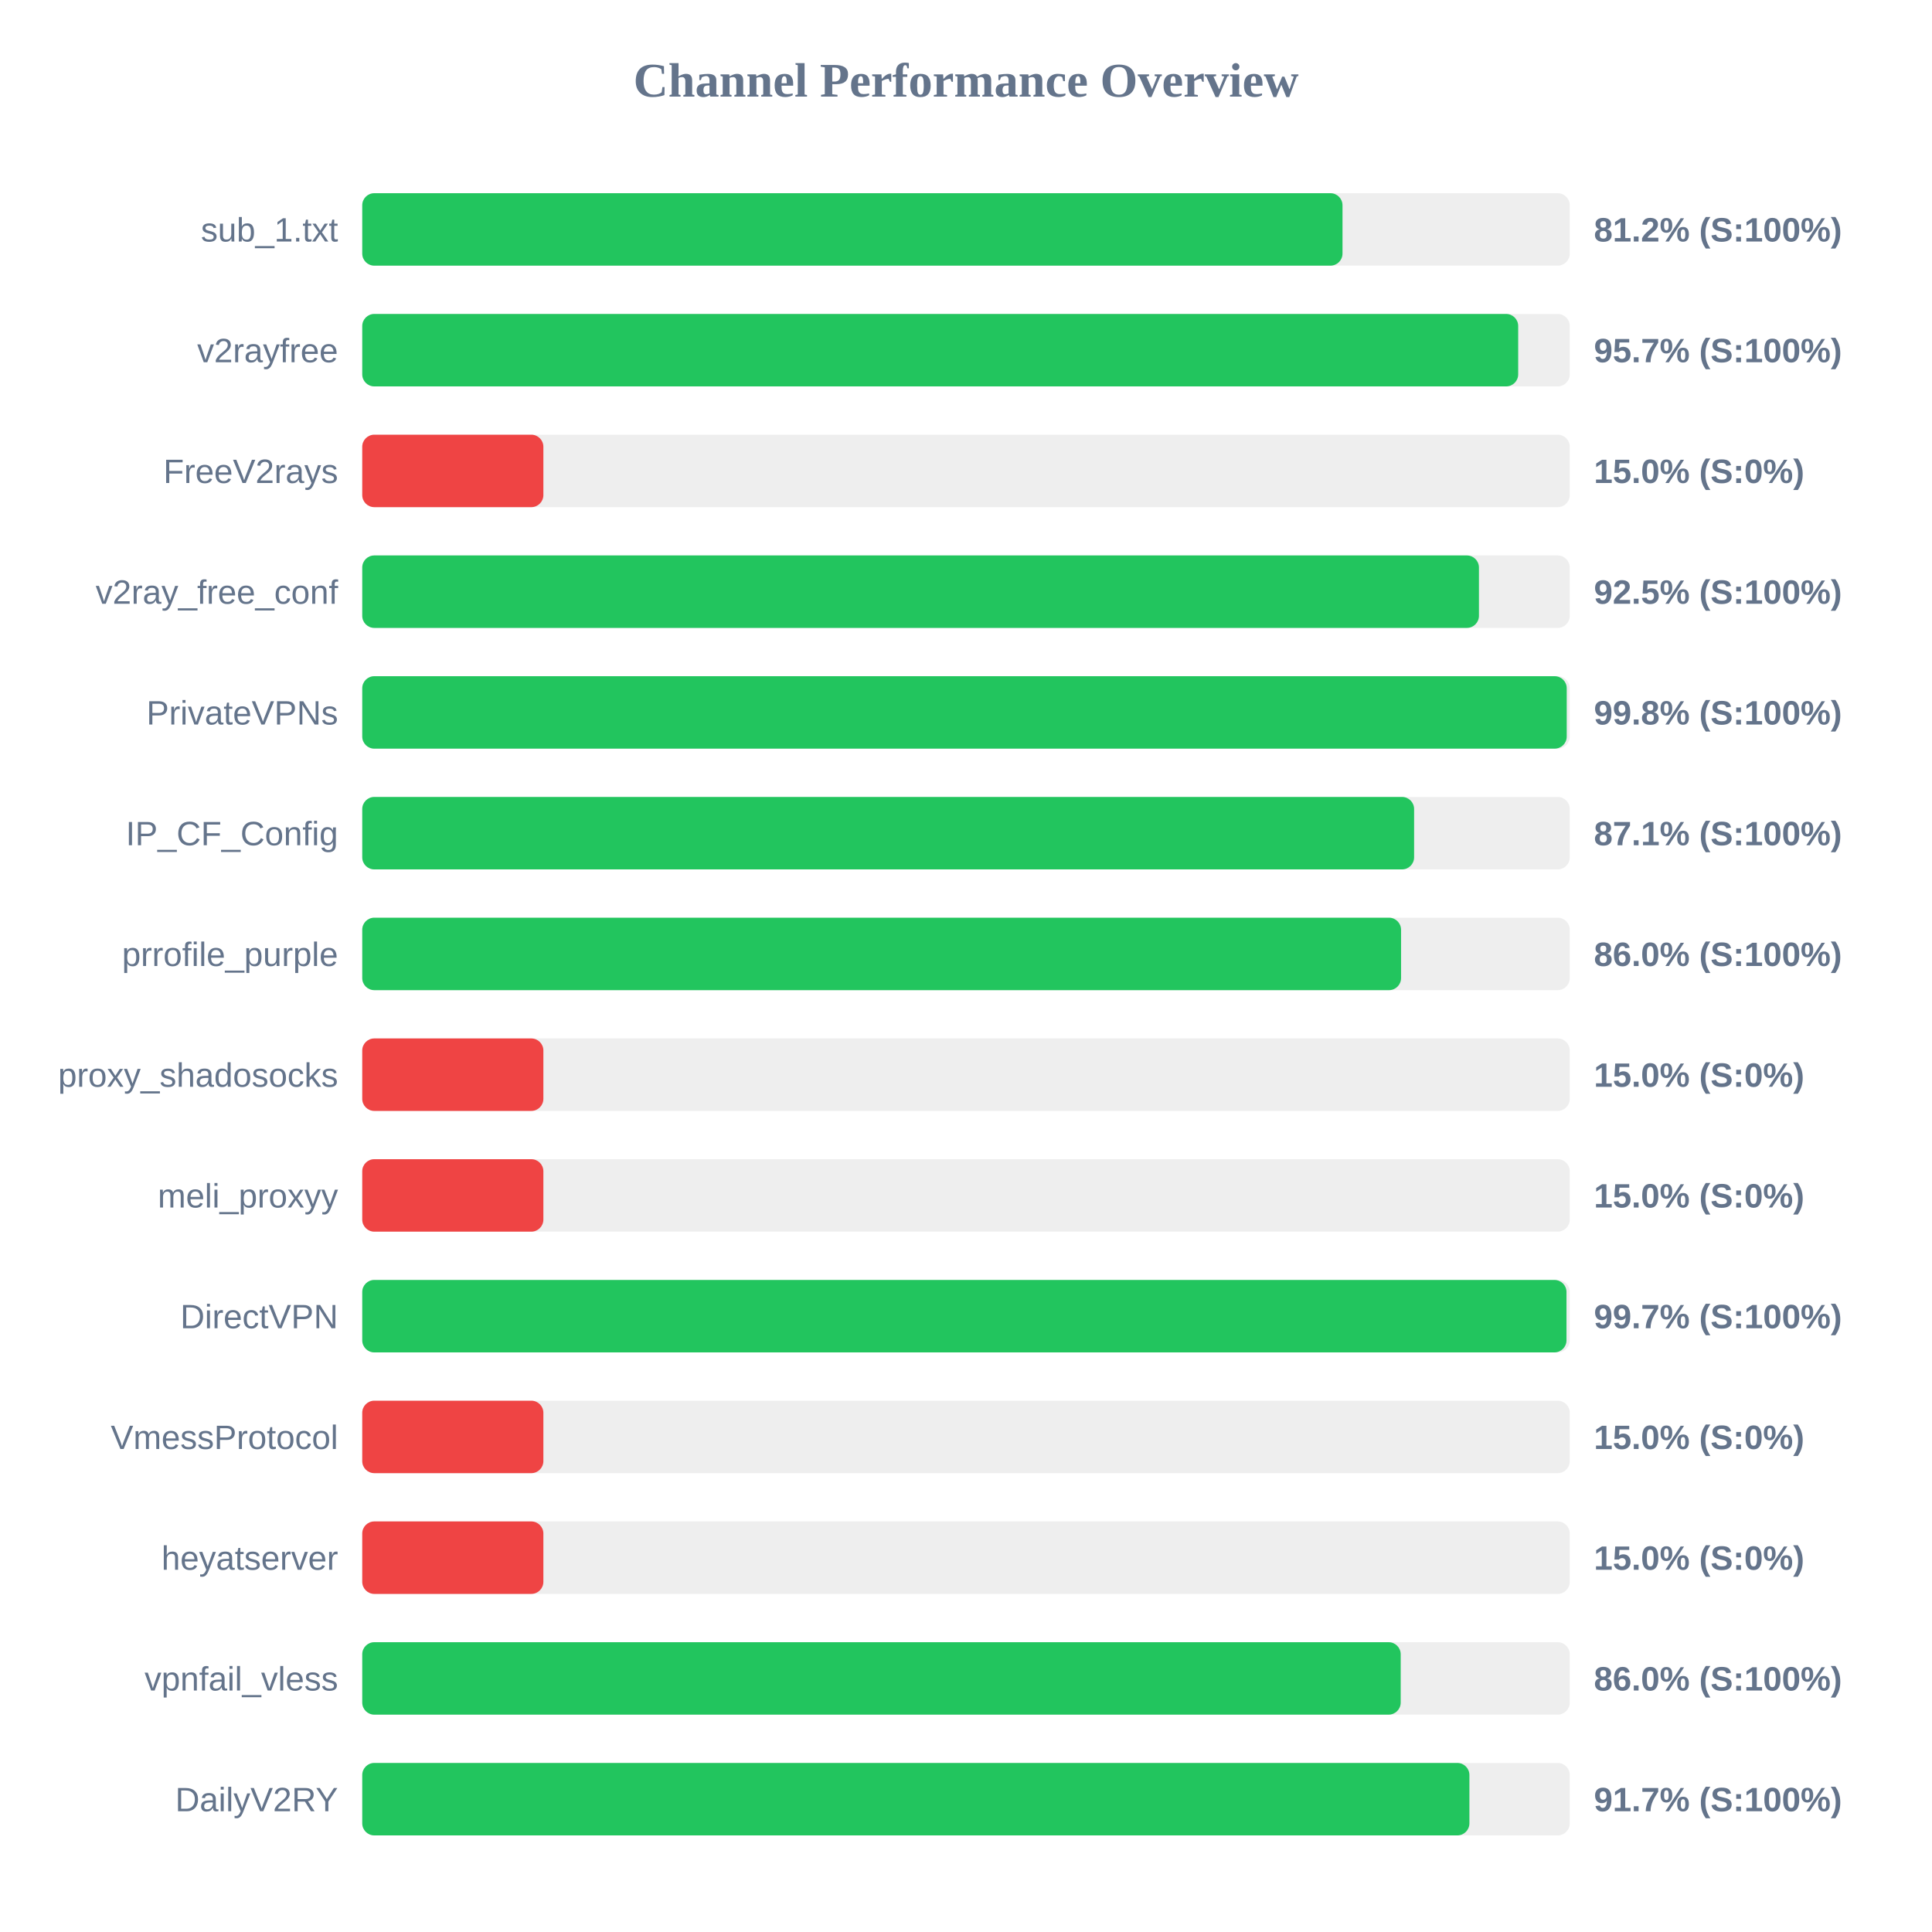
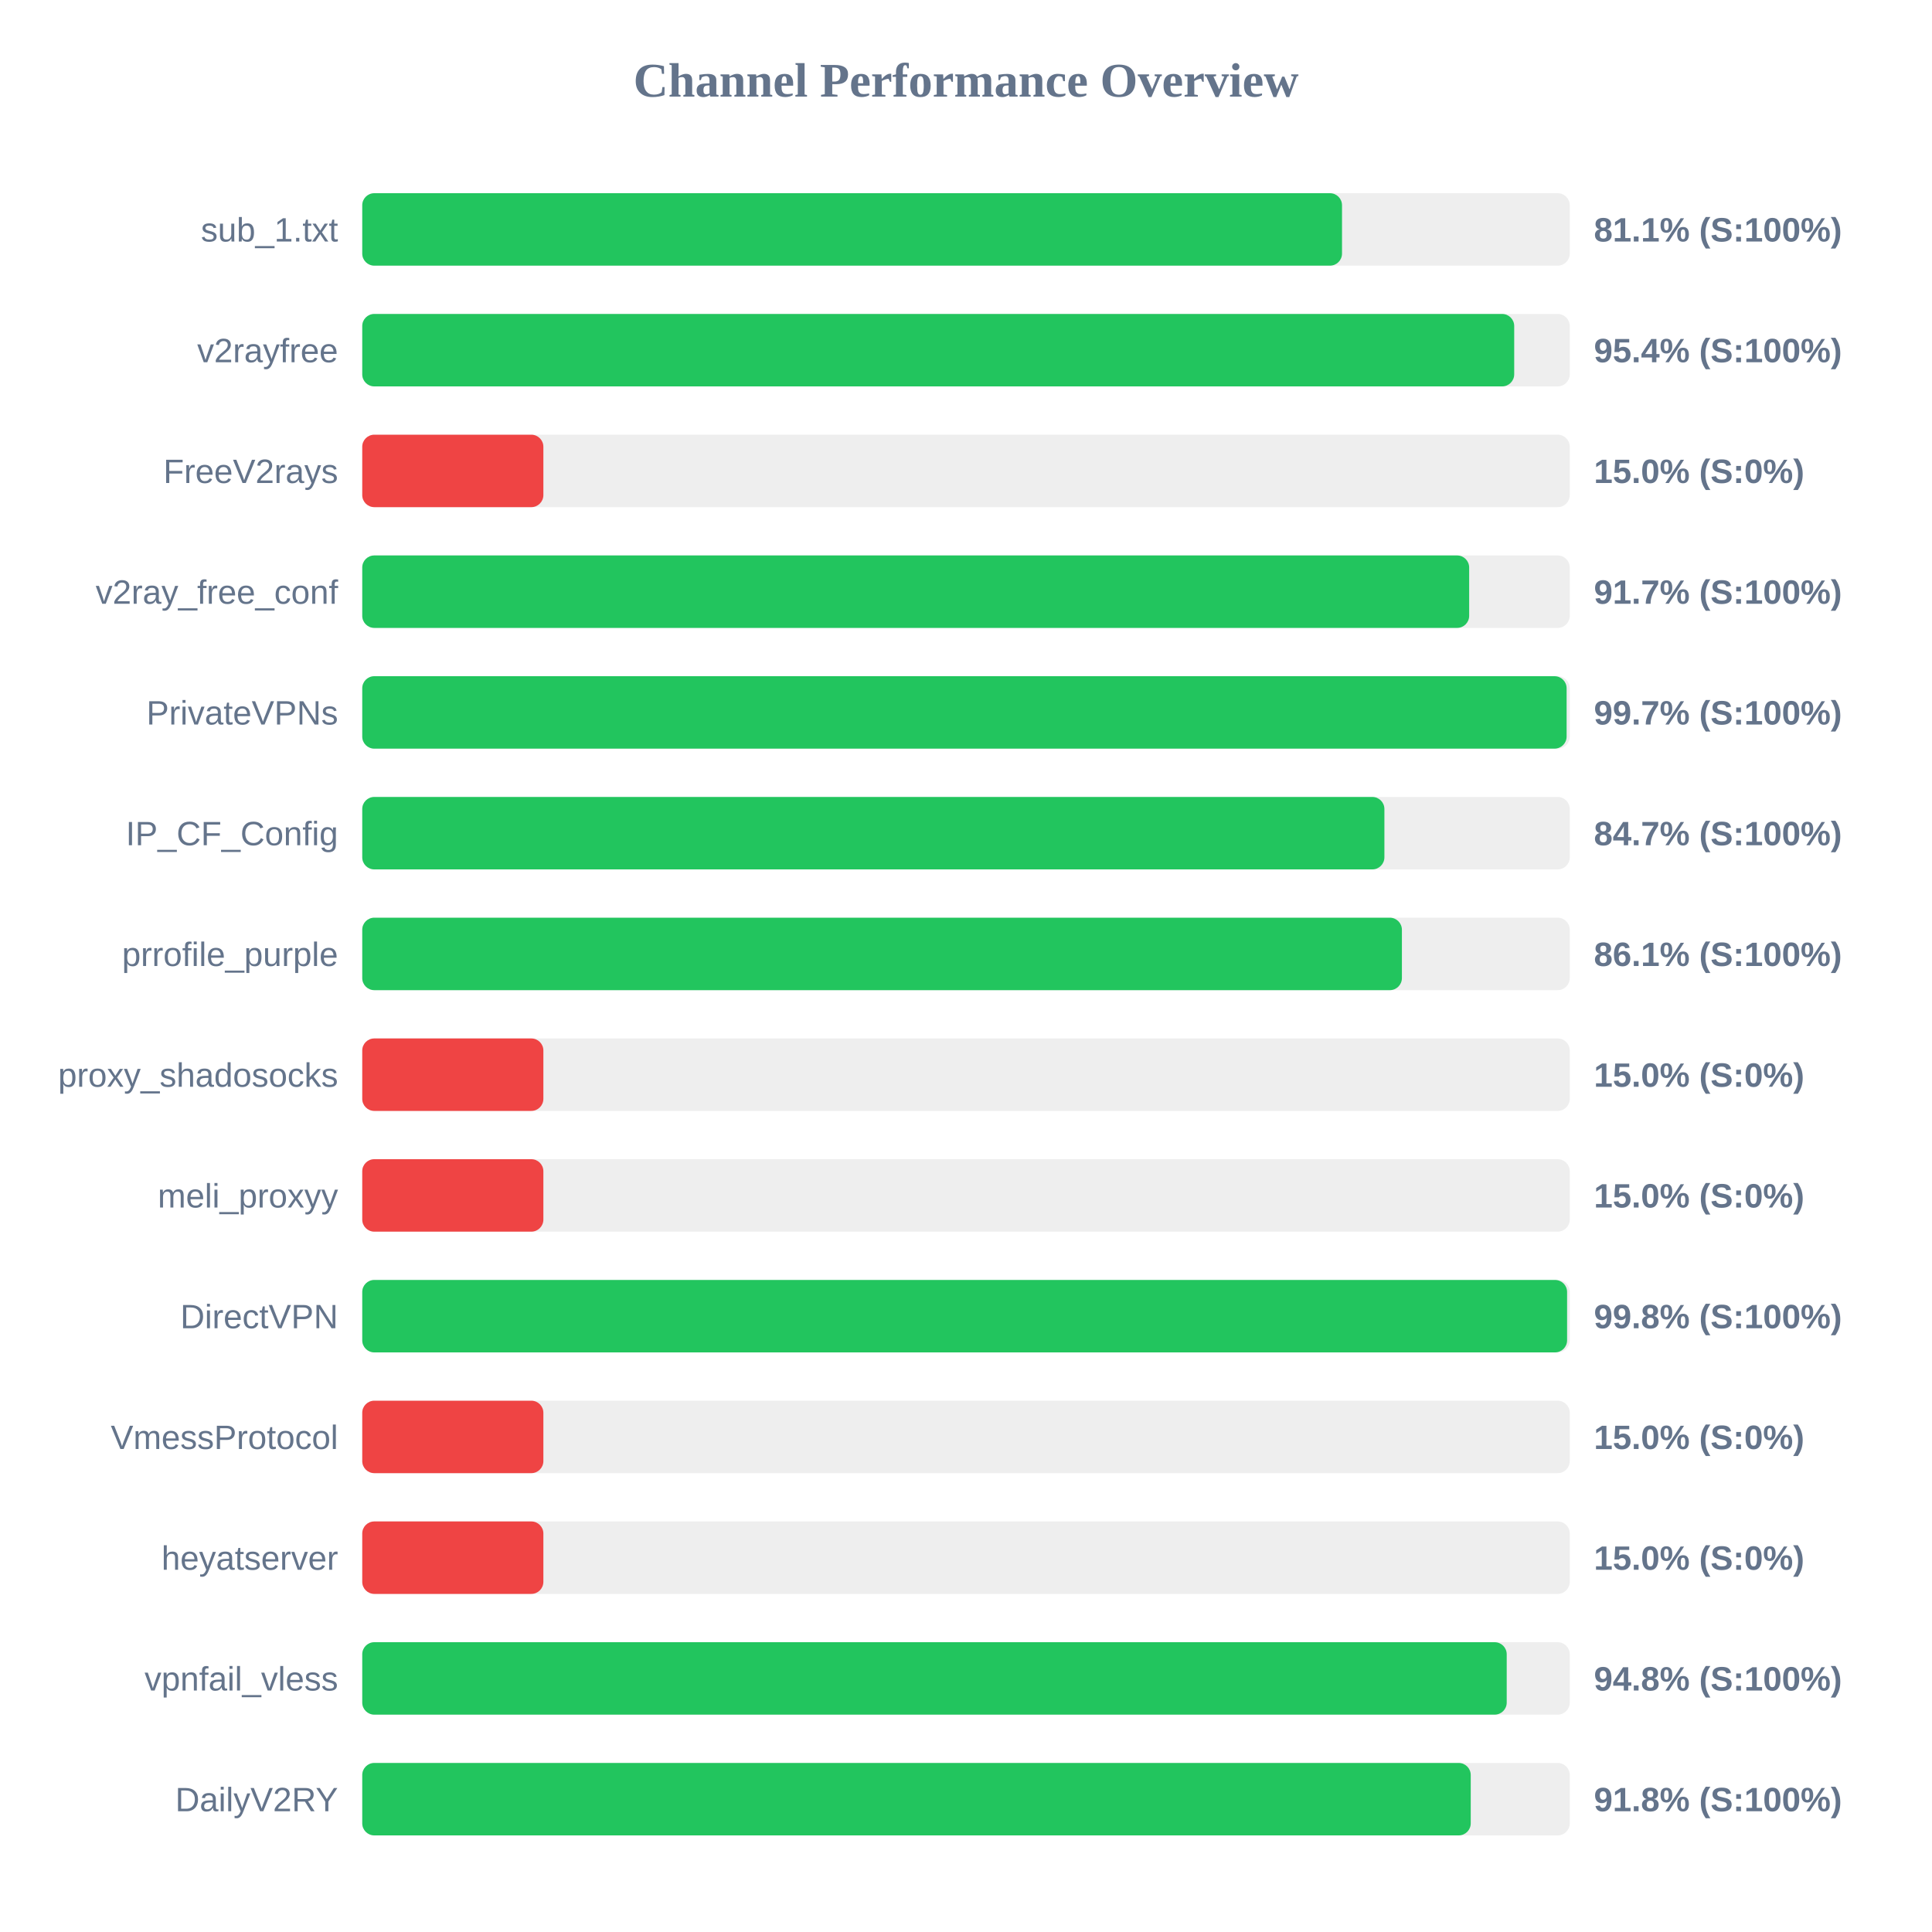
<svg xmlns="http://www.w3.org/2000/svg" width="800" height="800" version="1.1">
  <style>
        .row { font: 14px Arial; fill: #64748b; }
        .score { font: bold 14px Arial; fill: #64748b; }
    </style>
  <text x="400" y="40" text-anchor="middle" font-size="20px" font-weight="bold" fill="#64748b">Channel Performance Overview</text>
  <rect x="150" y="80" width="500" height="30" fill="#eee" rx="5" />
-   <rect x="150" y="80" width="405.9" height="30" fill="#22c55e" rx="5" />
+   <rect x="150" y="80" width="405.7" height="30" fill="#22c55e" rx="5" />
  <text x="140" y="100" text-anchor="end" class="row">sub_1.txt</text>
-   <text x="660" y="100" text-anchor="start" class="score">81.2% (S:100%)</text>
+   <text x="660" y="100" text-anchor="start" class="score">81.1% (S:100%)</text>
  <rect x="150" y="130" width="500" height="30" fill="#eee" rx="5" />
-   <rect x="150" y="130" width="478.65" height="30" fill="#22c55e" rx="5" />
+   <rect x="150" y="130" width="477.0" height="30" fill="#22c55e" rx="5" />
  <text x="140" y="150" text-anchor="end" class="row">v2rayfree</text>
-   <text x="660" y="150" text-anchor="start" class="score">95.7% (S:100%)</text>
+   <text x="660" y="150" text-anchor="start" class="score">95.4% (S:100%)</text>
  <rect x="150" y="180" width="500" height="30" fill="#eee" rx="5" />
  <rect x="150" y="180" width="75.0" height="30" fill="#ef4444" rx="5" />
  <text x="140" y="200" text-anchor="end" class="row">FreeV2rays</text>
  <text x="660" y="200" text-anchor="start" class="score">15.0% (S:0%)</text>
  <rect x="150" y="230" width="500" height="30" fill="#eee" rx="5" />
-   <rect x="150" y="230" width="462.4" height="30" fill="#22c55e" rx="5" />
+   <rect x="150" y="230" width="458.35" height="30" fill="#22c55e" rx="5" />
  <text x="140" y="250" text-anchor="end" class="row">v2ray_free_conf</text>
-   <text x="660" y="250" text-anchor="start" class="score">92.5% (S:100%)</text>
+   <text x="660" y="250" text-anchor="start" class="score">91.7% (S:100%)</text>
  <rect x="150" y="280" width="500" height="30" fill="#eee" rx="5" />
-   <rect x="150" y="280" width="498.75" height="30" fill="#22c55e" rx="5" />
+   <rect x="150" y="280" width="498.7" height="30" fill="#22c55e" rx="5" />
  <text x="140" y="300" text-anchor="end" class="row">PrivateVPNs</text>
-   <text x="660" y="300" text-anchor="start" class="score">99.8% (S:100%)</text>
+   <text x="660" y="300" text-anchor="start" class="score">99.7% (S:100%)</text>
  <rect x="150" y="330" width="500" height="30" fill="#eee" rx="5" />
-   <rect x="150" y="330" width="435.55" height="30" fill="#22c55e" rx="5" />
+   <rect x="150" y="330" width="423.25" height="30" fill="#22c55e" rx="5" />
  <text x="140" y="350" text-anchor="end" class="row">IP_CF_Config</text>
-   <text x="660" y="350" text-anchor="start" class="score">87.1% (S:100%)</text>
+   <text x="660" y="350" text-anchor="start" class="score">84.7% (S:100%)</text>
  <rect x="150" y="380" width="500" height="30" fill="#eee" rx="5" />
-   <rect x="150" y="380" width="430.15" height="30" fill="#22c55e" rx="5" />
+   <rect x="150" y="380" width="430.5" height="30" fill="#22c55e" rx="5" />
  <text x="140" y="400" text-anchor="end" class="row">prrofile_purple</text>
-   <text x="660" y="400" text-anchor="start" class="score">86.0% (S:100%)</text>
+   <text x="660" y="400" text-anchor="start" class="score">86.1% (S:100%)</text>
  <rect x="150" y="430" width="500" height="30" fill="#eee" rx="5" />
  <rect x="150" y="430" width="75.0" height="30" fill="#ef4444" rx="5" />
  <text x="140" y="450" text-anchor="end" class="row">proxy_shadosocks</text>
  <text x="660" y="450" text-anchor="start" class="score">15.0% (S:0%)</text>
  <rect x="150" y="480" width="500" height="30" fill="#eee" rx="5" />
  <rect x="150" y="480" width="75.0" height="30" fill="#ef4444" rx="5" />
  <text x="140" y="500" text-anchor="end" class="row">meli_proxyy</text>
  <text x="660" y="500" text-anchor="start" class="score">15.0% (S:0%)</text>
  <rect x="150" y="530" width="500" height="30" fill="#eee" rx="5" />
-   <rect x="150" y="530" width="498.65" height="30" fill="#22c55e" rx="5" />
+   <rect x="150" y="530" width="498.9" height="30" fill="#22c55e" rx="5" />
  <text x="140" y="550" text-anchor="end" class="row">DirectVPN</text>
-   <text x="660" y="550" text-anchor="start" class="score">99.7% (S:100%)</text>
+   <text x="660" y="550" text-anchor="start" class="score">99.8% (S:100%)</text>
  <rect x="150" y="580" width="500" height="30" fill="#eee" rx="5" />
  <rect x="150" y="580" width="75.0" height="30" fill="#ef4444" rx="5" />
  <text x="140" y="600" text-anchor="end" class="row">VmessProtocol</text>
  <text x="660" y="600" text-anchor="start" class="score">15.0% (S:0%)</text>
  <rect x="150" y="630" width="500" height="30" fill="#eee" rx="5" />
  <rect x="150" y="630" width="75.0" height="30" fill="#ef4444" rx="5" />
  <text x="140" y="650" text-anchor="end" class="row">heyatserver</text>
  <text x="660" y="650" text-anchor="start" class="score">15.0% (S:0%)</text>
  <rect x="150" y="680" width="500" height="30" fill="#eee" rx="5" />
-   <rect x="150" y="680" width="430.0" height="30" fill="#22c55e" rx="5" />
+   <rect x="150" y="680" width="473.9" height="30" fill="#22c55e" rx="5" />
  <text x="140" y="700" text-anchor="end" class="row">vpnfail_vless</text>
-   <text x="660" y="700" text-anchor="start" class="score">86.0% (S:100%)</text>
+   <text x="660" y="700" text-anchor="start" class="score">94.8% (S:100%)</text>
  <rect x="150" y="730" width="500" height="30" fill="#eee" rx="5" />
-   <rect x="150" y="730" width="458.45" height="30" fill="#22c55e" rx="5" />
+   <rect x="150" y="730" width="459.0" height="30" fill="#22c55e" rx="5" />
  <text x="140" y="750" text-anchor="end" class="row">DailyV2RY</text>
-   <text x="660" y="750" text-anchor="start" class="score">91.7% (S:100%)</text>
+   <text x="660" y="750" text-anchor="start" class="score">91.8% (S:100%)</text>
</svg>
